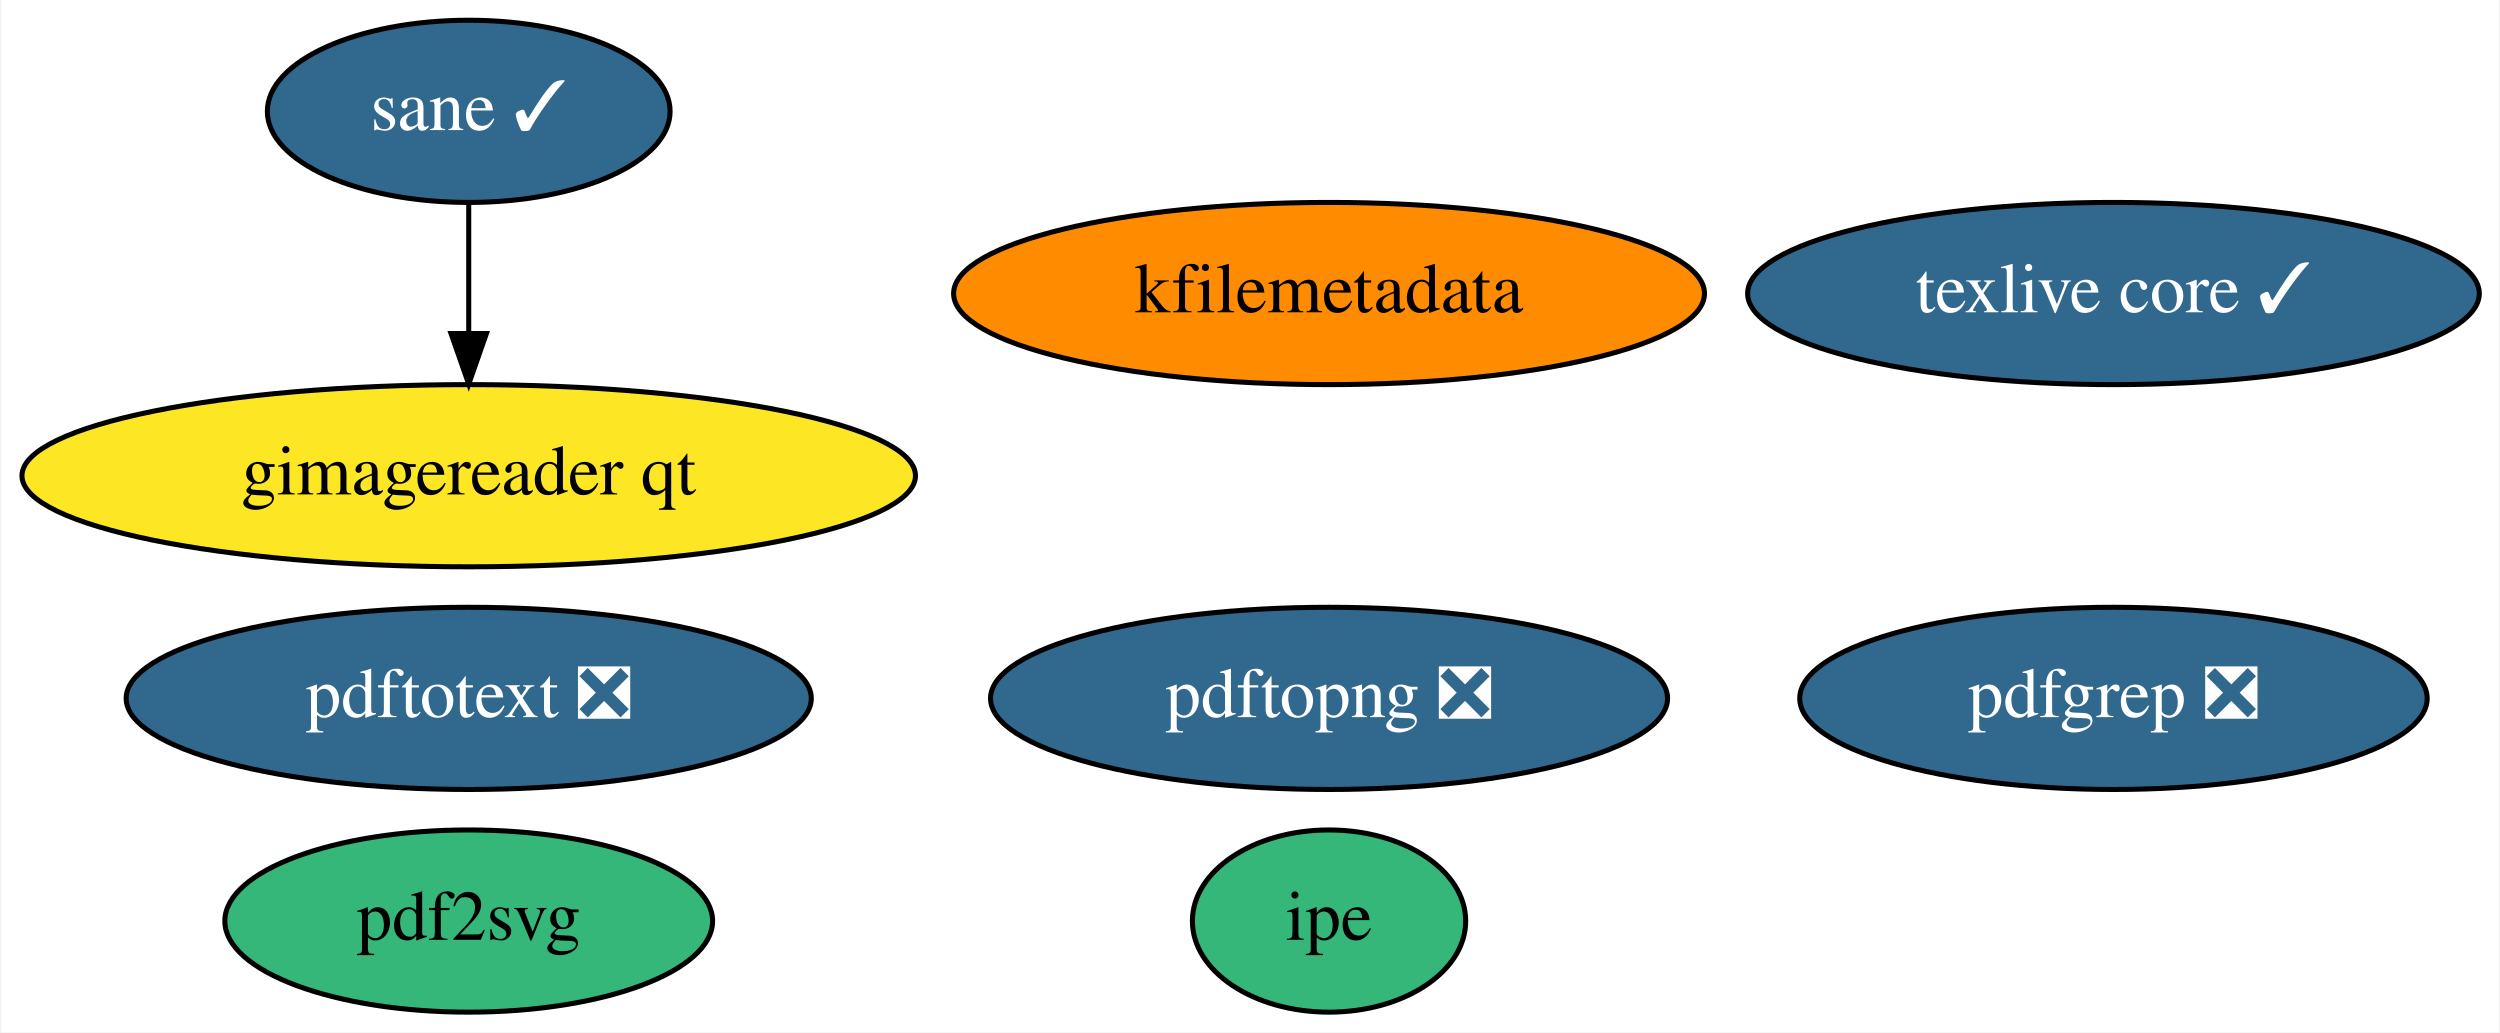
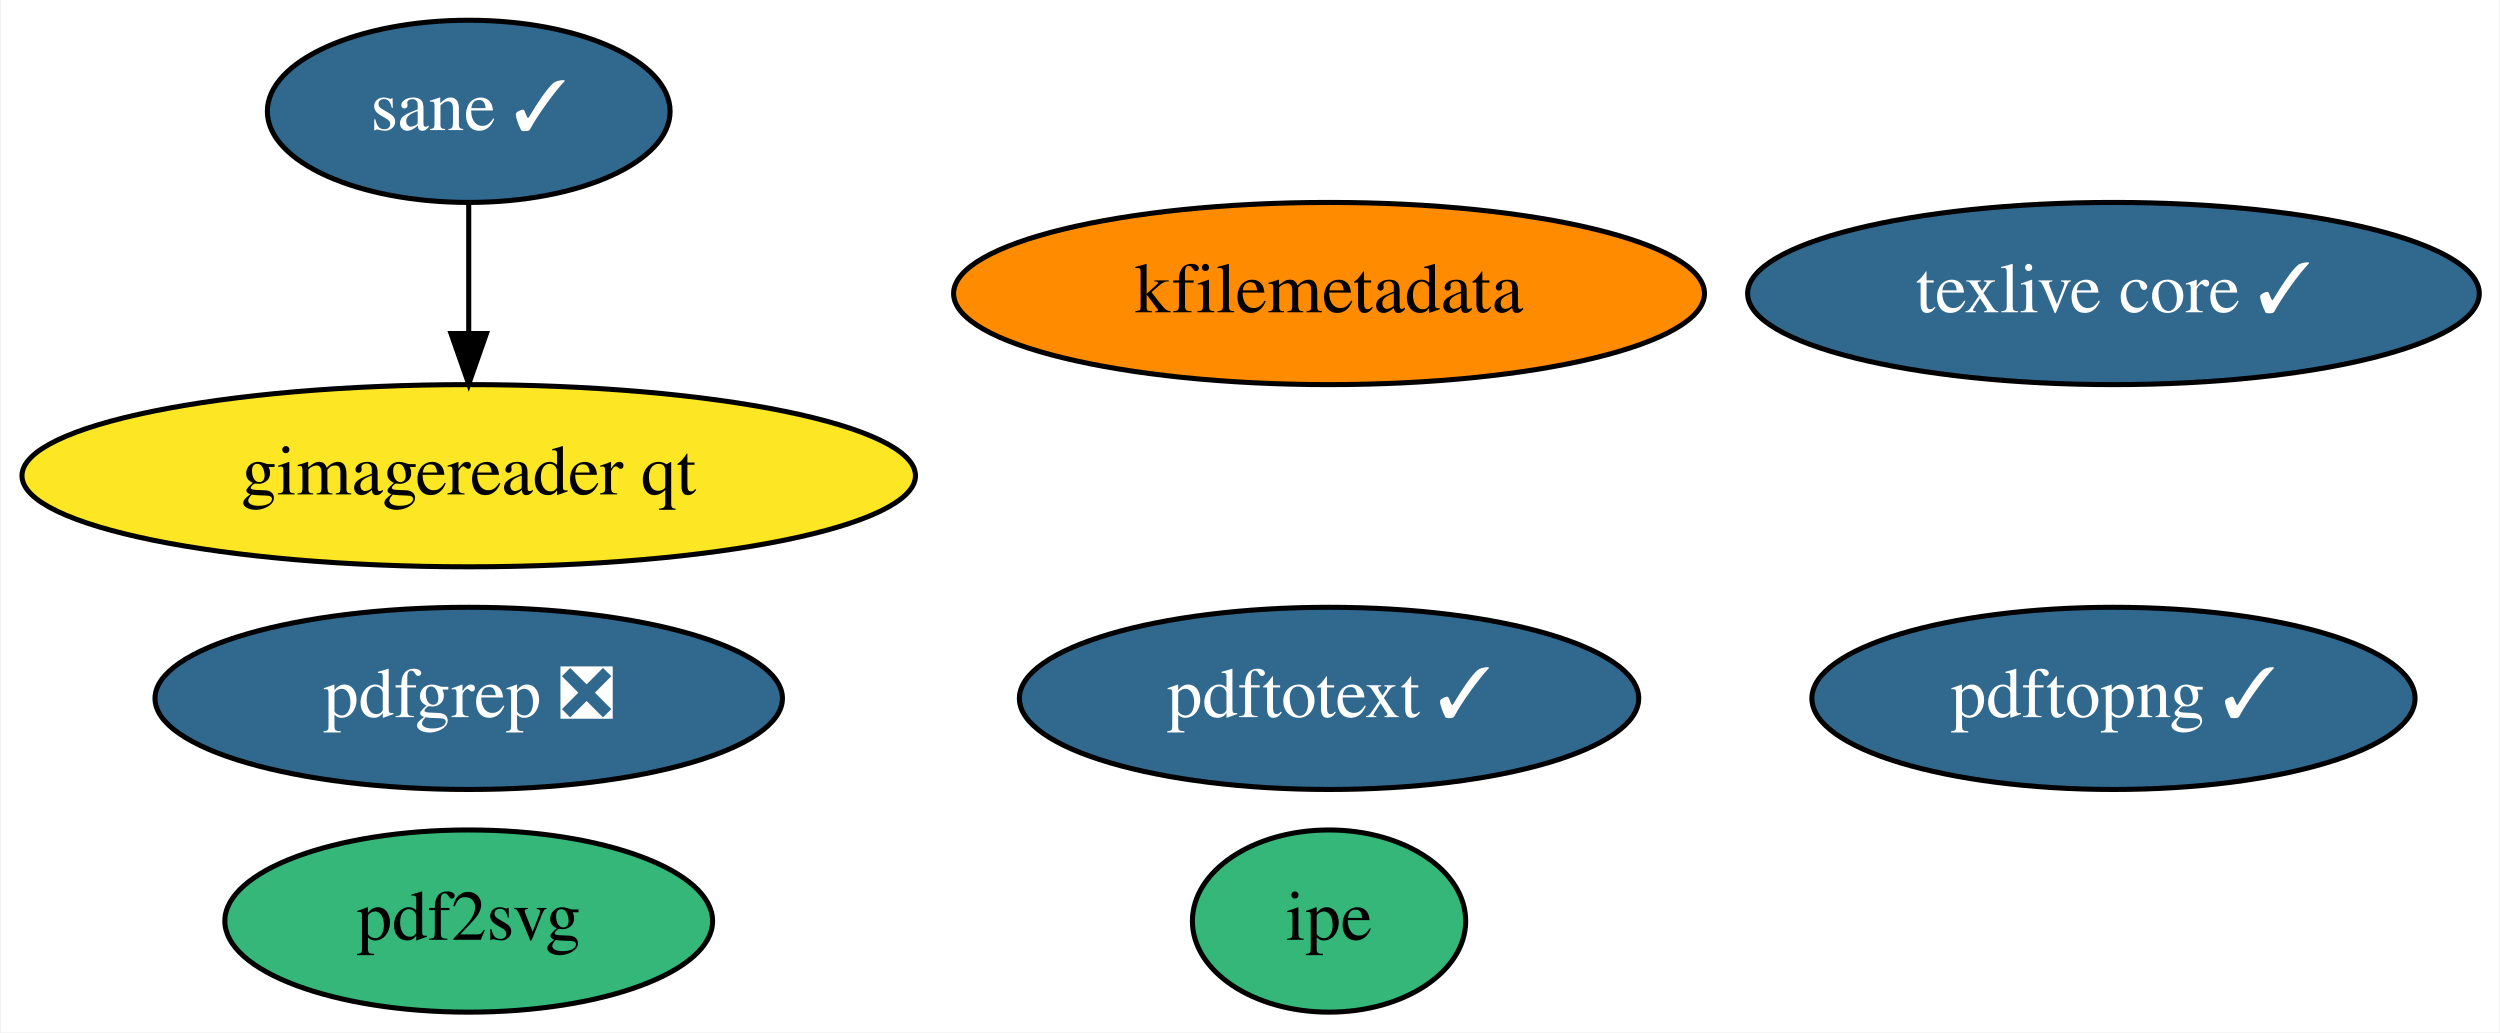
<svg xmlns="http://www.w3.org/2000/svg" xmlns:xlink="http://www.w3.org/1999/xlink" width="494pt" height="204pt" viewBox="0.00 0.00 493.54 204.00">
  <g id="graph0" class="graph" transform="scale(1 1) rotate(0) translate(4 200)">
    <polygon fill="white" stroke="none" points="-4,4 -4,-200 489.54,-200 489.54,4 -4,4" />
    <g id="node1" class="node">
      <g id="a_node1">
        <a xlink:href="https://github.com/conda-forge/texlive-core-feedstock/pull/74" xlink:title="texlive core ✓">
          <ellipse fill="#31688e" stroke="black" cx="413.39" cy="-142" rx="72.29" ry="18" />
          <text text-anchor="middle" x="413.39" y="-138.3" font-family="Times,serif" font-size="14.00" fill="white">texlive core ✓</text>
        </a>
      </g>
    </g>
    <g id="node2" class="node">
      <g id="a_node2">
        <a xlink:href="https://github.com/conda-forge/kfilemetadata-feedstock" xlink:title="kfilemetadata">
          <ellipse fill="#ff8c00" stroke="black" cx="258.39" cy="-142" rx="74.19" ry="18" />
          <text text-anchor="middle" x="258.39" y="-138.3" font-family="Times,serif" font-size="14.00">kfilemetadata</text>
        </a>
      </g>
    </g>
    <g id="node3" class="node">
      <g id="a_node3">
        <a xlink:href="https://github.com/conda-forge/pdf2svg-feedstock" xlink:title="pdf2svg">
          <ellipse fill="#35b779" stroke="black" cx="88.39" cy="-18" rx="48.19" ry="18" />
          <text text-anchor="middle" x="88.39" y="-14.3" font-family="Times,serif" font-size="14.00">pdf2svg</text>
        </a>
      </g>
    </g>
    <g id="node4" class="node">
      <g id="a_node4">
        <a xlink:href="https://github.com/conda-forge/pdfgrep-feedstock/pull/14" xlink:title="pdfgrep ❎">
-           <ellipse fill="#31688e" stroke="black" cx="413.39" cy="-62" rx="61.99" ry="18" />
-           <text text-anchor="middle" x="413.39" y="-58.3" font-family="Times,serif" font-size="14.00" fill="white">pdfgrep ❎</text>
+           <ellipse fill="#31688e" stroke="black" cx="88.39" cy="-62" rx="61.99" ry="18" />
+           <text text-anchor="middle" x="88.39" y="-58.3" font-family="Times,serif" font-size="14.00" fill="white">pdfgrep ❎</text>
        </a>
      </g>
    </g>
    <g id="node5" class="node">
      <g id="a_node5">
-         <a xlink:href="https://github.com/conda-forge/pdftotext-feedstock/pull/22" xlink:title="pdftotext ❎">
-           <ellipse fill="#31688e" stroke="black" cx="88.39" cy="-62" rx="67.69" ry="18" />
-           <text text-anchor="middle" x="88.39" y="-58.3" font-family="Times,serif" font-size="14.00" fill="white">pdftotext ❎</text>
+         <a xlink:href="https://github.com/conda-forge/pdftotext-feedstock/pull/22" xlink:title="pdftotext ✓">
+           <ellipse fill="#31688e" stroke="black" cx="258.39" cy="-62" rx="61.19" ry="18" />
+           <text text-anchor="middle" x="258.39" y="-58.3" font-family="Times,serif" font-size="14.00" fill="white">pdftotext ✓</text>
        </a>
      </g>
    </g>
    <g id="node6" class="node">
      <g id="a_node6">
        <a xlink:href="https://github.com/conda-forge/ipe-feedstock" xlink:title="ipe">
          <ellipse fill="#35b779" stroke="black" cx="258.39" cy="-18" rx="27" ry="18" />
          <text text-anchor="middle" x="258.39" y="-14.3" font-family="Times,serif" font-size="14.00">ipe</text>
        </a>
      </g>
    </g>
    <g id="node7" class="node">
      <g id="a_node7">
        <a xlink:href="https://github.com/conda-forge/sane-feedstock/pull/9" xlink:title="sane ✓">
          <ellipse fill="#31688e" stroke="black" cx="88.39" cy="-178" rx="39.79" ry="18" />
          <text text-anchor="middle" x="88.39" y="-174.3" font-family="Times,serif" font-size="14.00" fill="white">sane ✓</text>
        </a>
      </g>
    </g>
    <g id="node8" class="node">
      <g id="a_node8">
        <a xlink:href="https://github.com/conda-forge/gimagereader-qt-feedstock" xlink:title="gimagereader qt">
          <ellipse fill="#fde725" stroke="black" cx="88.39" cy="-106" rx="88.28" ry="18" />
          <text text-anchor="middle" x="88.39" y="-102.3" font-family="Times,serif" font-size="14.00">gimagereader qt</text>
        </a>
      </g>
    </g>
    <g id="edge1" class="edge">
      <path fill="none" stroke="black" d="M88.39,-159.7C88.39,-151.98 88.39,-142.71 88.39,-134.11" />
      <polygon fill="black" stroke="black" points="91.89,-134.1 88.39,-124.1 84.89,-134.1 91.89,-134.1" />
    </g>
    <g id="node9" class="node">
      <g id="a_node9">
-         <a xlink:href="https://github.com/conda-forge/pdftopng-feedstock/pull/7" xlink:title="pdftopng ❎">
-           <ellipse fill="#31688e" stroke="black" cx="258.39" cy="-62" rx="66.89" ry="18" />
-           <text text-anchor="middle" x="258.39" y="-58.3" font-family="Times,serif" font-size="14.00" fill="white">pdftopng ❎</text>
+         <a xlink:href="https://github.com/conda-forge/pdftopng-feedstock/pull/7" xlink:title="pdftopng ✓">
+           <ellipse fill="#31688e" stroke="black" cx="413.39" cy="-62" rx="59.59" ry="18" />
+           <text text-anchor="middle" x="413.39" y="-58.3" font-family="Times,serif" font-size="14.00" fill="white">pdftopng ✓</text>
        </a>
      </g>
    </g>
  </g>
</svg>
